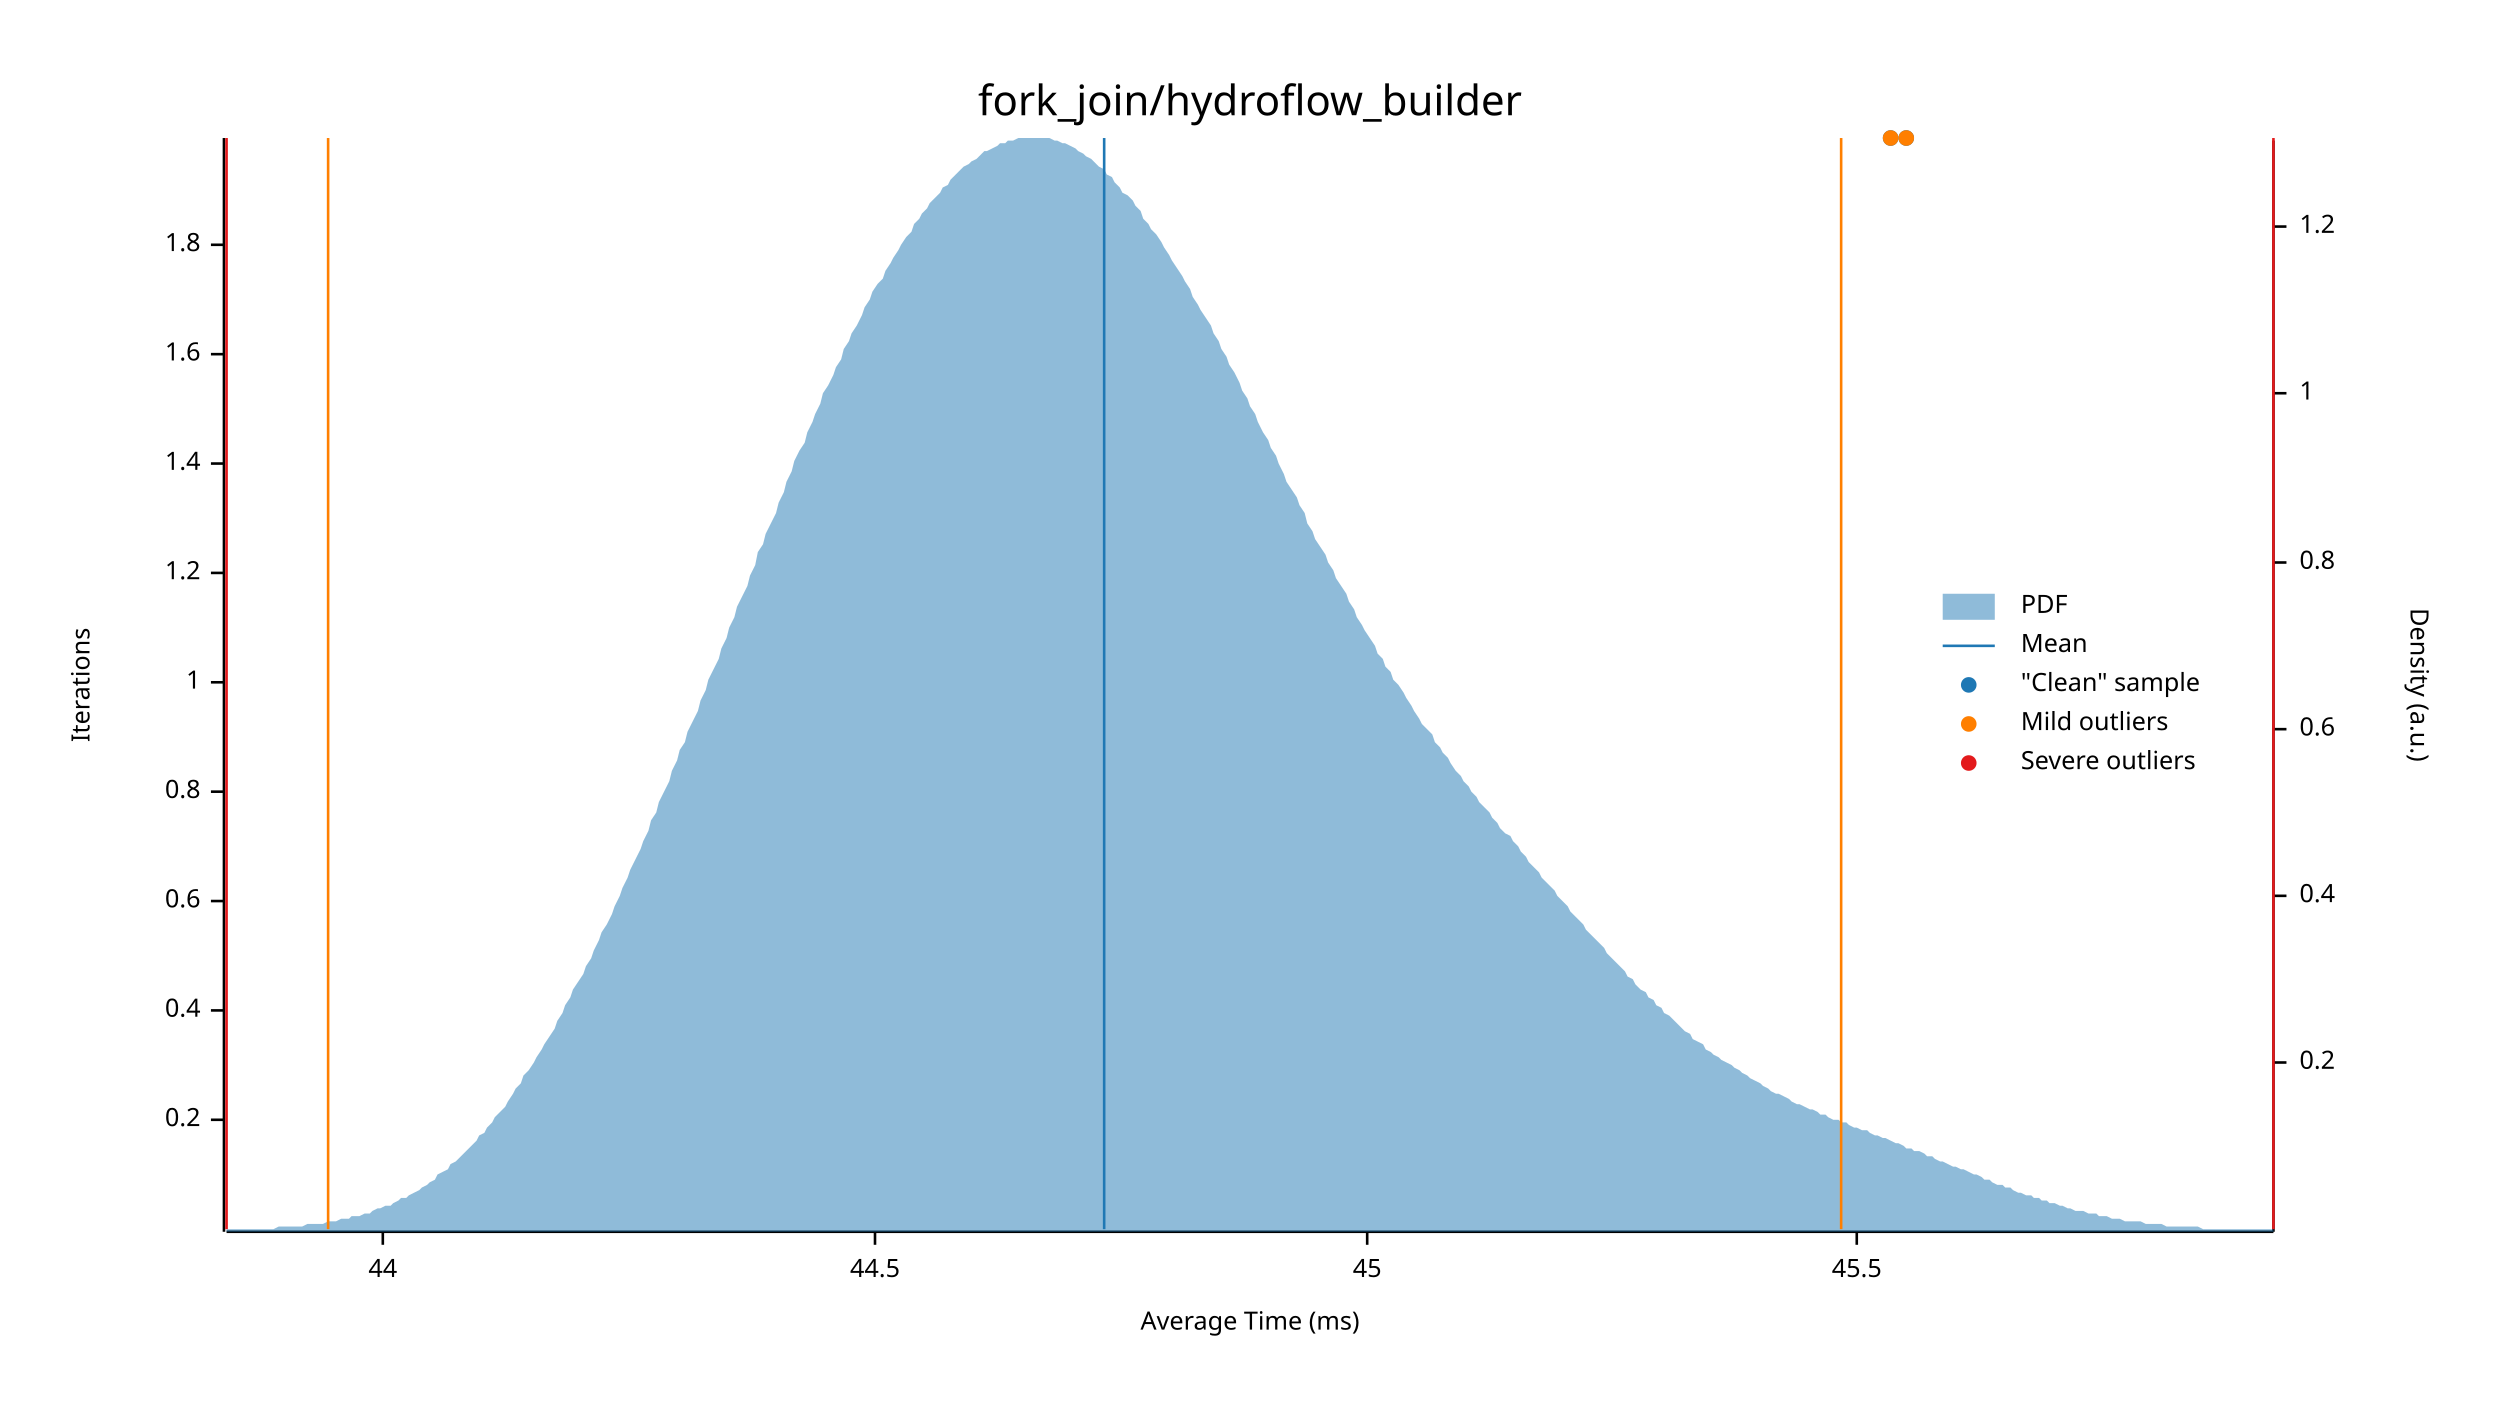
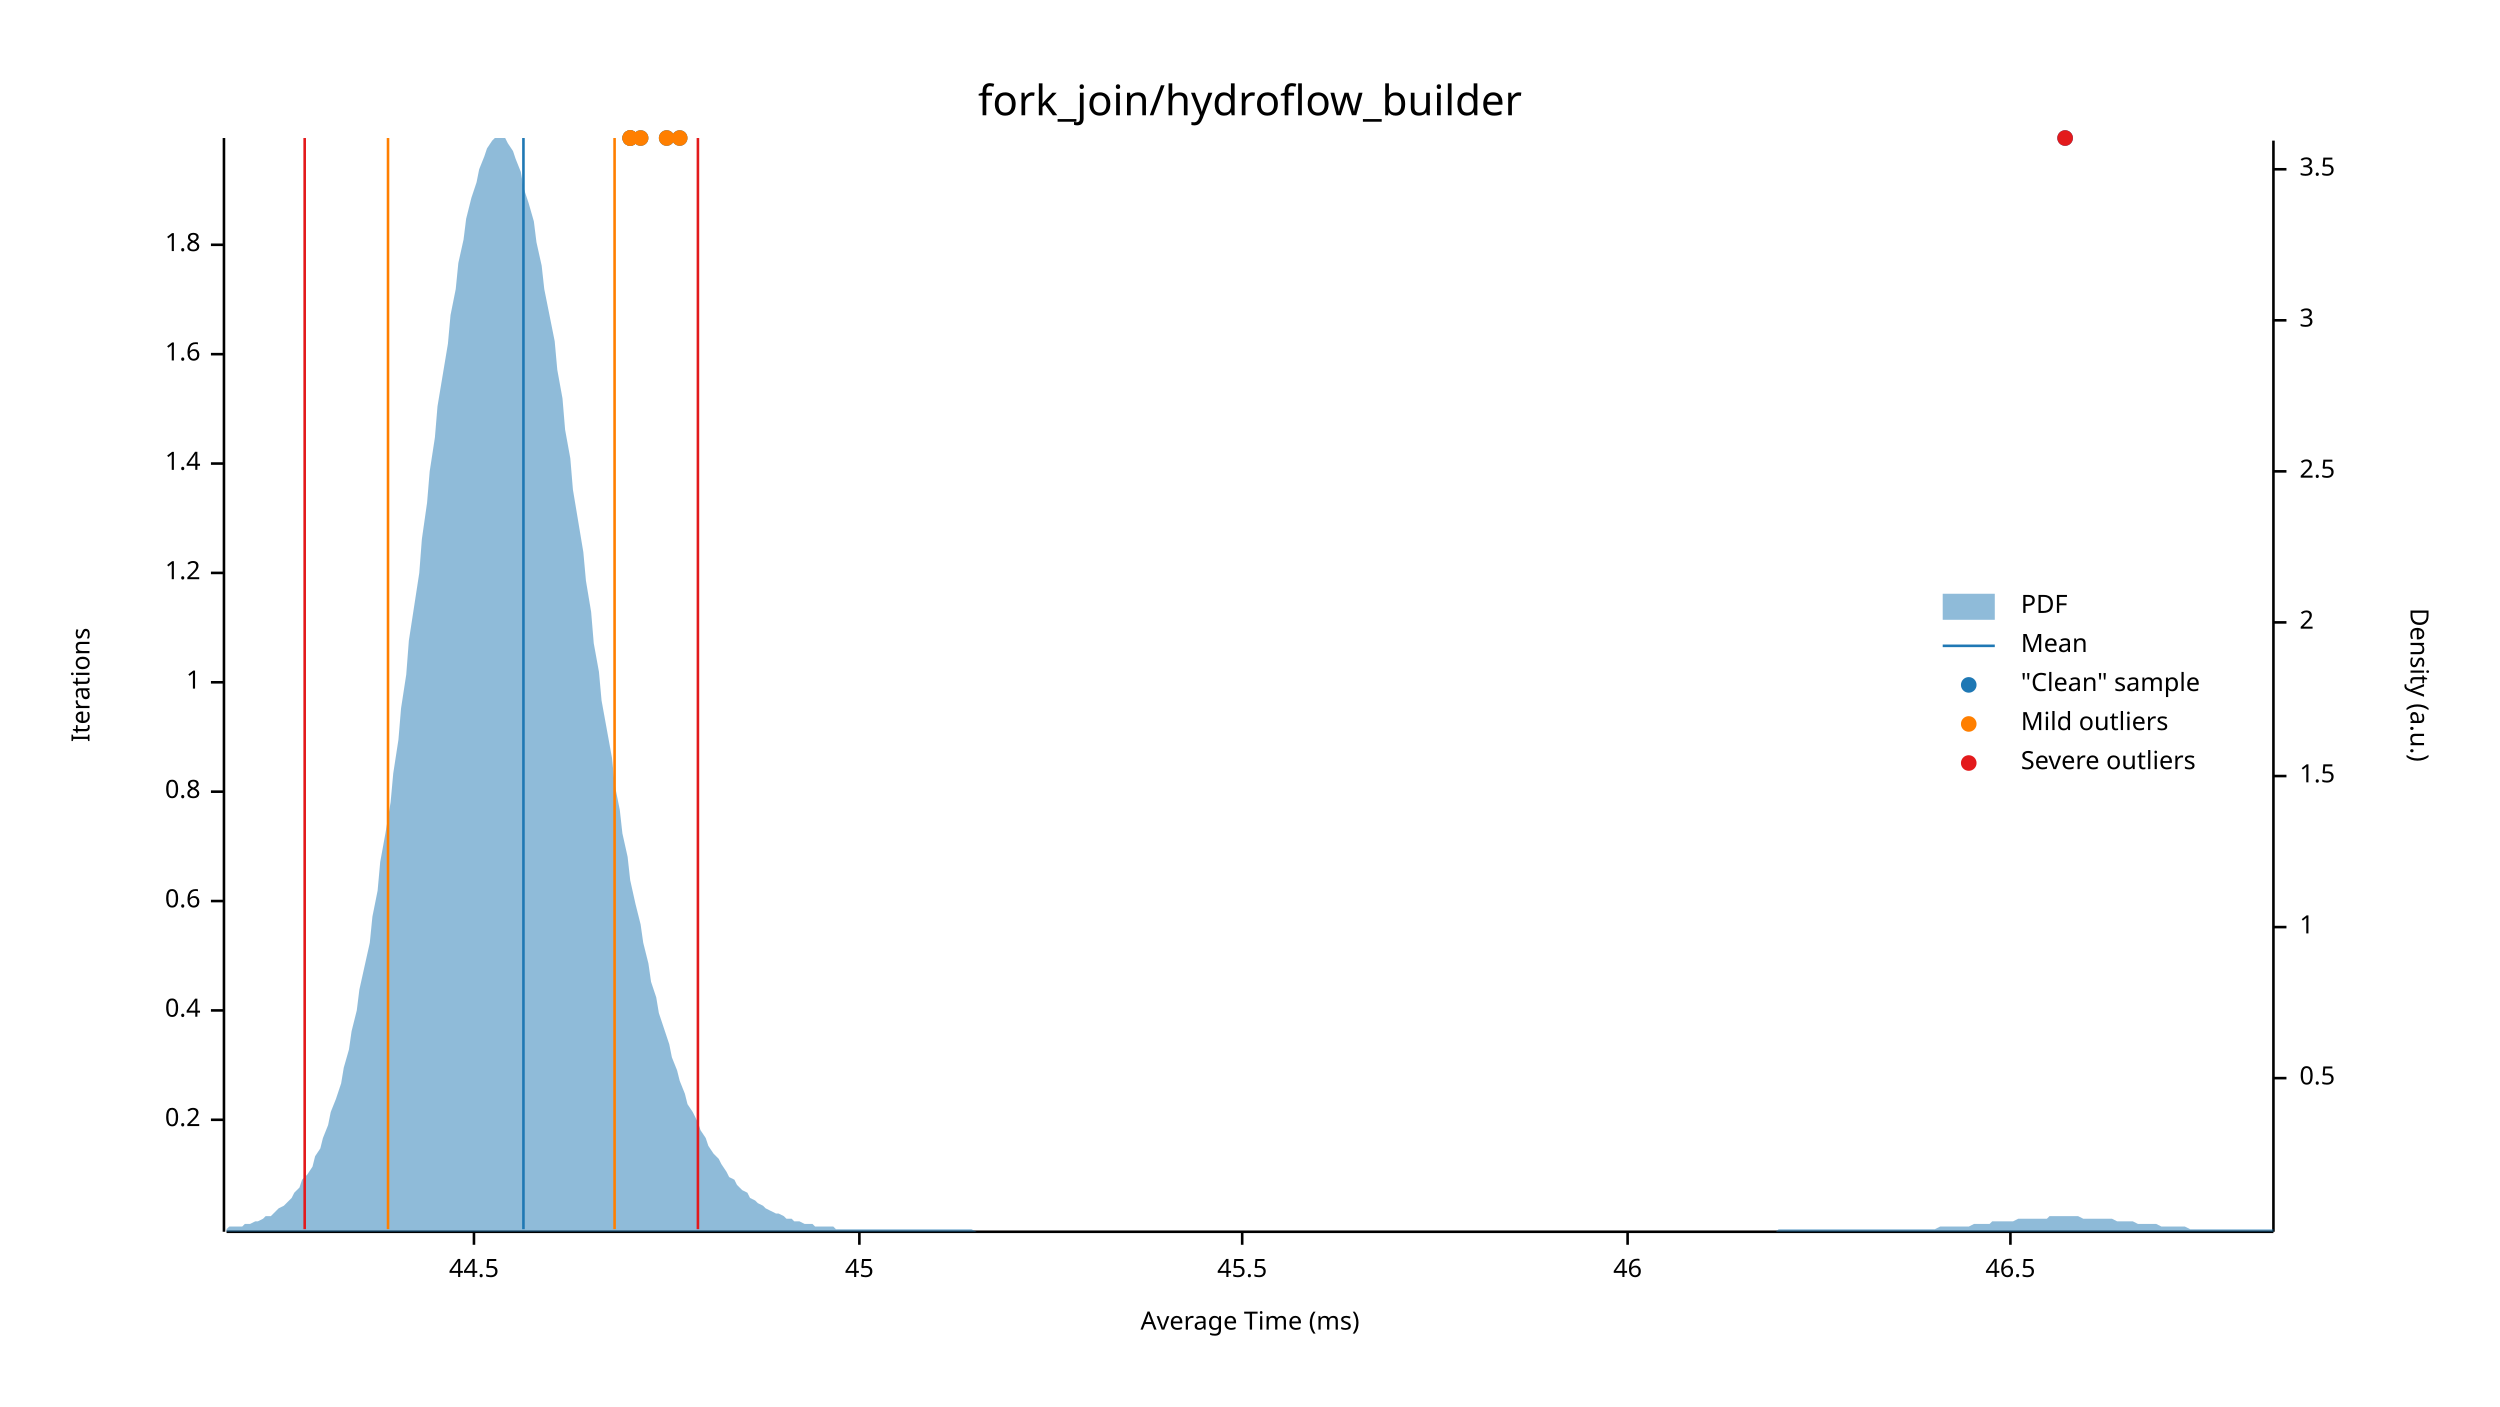
<svg xmlns="http://www.w3.org/2000/svg" width="960" height="540" viewBox="0 0 960 540">
  <text x="480" y="32" dy="0.76em" text-anchor="middle" font-family="sans-serif" font-size="16.129" opacity="1" fill="#000000">
fork_join/hydroflow_builder
</text>
  <text x="27" y="263" dy="0.76em" text-anchor="middle" font-family="sans-serif" font-size="9.677" opacity="1" fill="#000000" transform="rotate(270, 27, 263)">
Iterations
</text>
  <text x="480" y="513" dy="-0.5ex" text-anchor="middle" font-family="sans-serif" font-size="9.677" opacity="1" fill="#000000">
Average Time (ms)
</text>
  <polyline fill="none" opacity="1" stroke="#000000" stroke-width="1" points="86,53 86,473 " />
  <text x="77" y="430" dy="0.5ex" text-anchor="end" font-family="sans-serif" font-size="9.677" opacity="1" fill="#000000">
0.2
</text>
  <polyline fill="none" opacity="1" stroke="#000000" stroke-width="1" points="81,430 86,430 " />
  <text x="77" y="388" dy="0.5ex" text-anchor="end" font-family="sans-serif" font-size="9.677" opacity="1" fill="#000000">
0.4
</text>
  <polyline fill="none" opacity="1" stroke="#000000" stroke-width="1" points="81,388 86,388 " />
  <text x="77" y="346" dy="0.5ex" text-anchor="end" font-family="sans-serif" font-size="9.677" opacity="1" fill="#000000">
0.6
</text>
  <polyline fill="none" opacity="1" stroke="#000000" stroke-width="1" points="81,346 86,346 " />
  <text x="77" y="304" dy="0.5ex" text-anchor="end" font-family="sans-serif" font-size="9.677" opacity="1" fill="#000000">
0.8
</text>
  <polyline fill="none" opacity="1" stroke="#000000" stroke-width="1" points="81,304 86,304 " />
  <text x="77" y="262" dy="0.5ex" text-anchor="end" font-family="sans-serif" font-size="9.677" opacity="1" fill="#000000">
1
</text>
  <polyline fill="none" opacity="1" stroke="#000000" stroke-width="1" points="81,262 86,262 " />
  <text x="77" y="220" dy="0.5ex" text-anchor="end" font-family="sans-serif" font-size="9.677" opacity="1" fill="#000000">
1.2
</text>
  <polyline fill="none" opacity="1" stroke="#000000" stroke-width="1" points="81,220 86,220 " />
  <text x="77" y="178" dy="0.5ex" text-anchor="end" font-family="sans-serif" font-size="9.677" opacity="1" fill="#000000">
1.4
</text>
  <polyline fill="none" opacity="1" stroke="#000000" stroke-width="1" points="81,178 86,178 " />
  <text x="77" y="136" dy="0.5ex" text-anchor="end" font-family="sans-serif" font-size="9.677" opacity="1" fill="#000000">
1.6
</text>
  <polyline fill="none" opacity="1" stroke="#000000" stroke-width="1" points="81,136 86,136 " />
  <text x="77" y="94" dy="0.5ex" text-anchor="end" font-family="sans-serif" font-size="9.677" opacity="1" fill="#000000">
1.8
</text>
  <polyline fill="none" opacity="1" stroke="#000000" stroke-width="1" points="81,94 86,94 " />
  <polyline fill="none" opacity="1" stroke="#000000" stroke-width="1" points="87,473 873,473 " />
-   <text x="147" y="483" dy="0.76em" text-anchor="middle" font-family="sans-serif" font-size="9.677" opacity="1" fill="#000000">
- 44
- </text>
-   <polyline fill="none" opacity="1" stroke="#000000" stroke-width="1" points="147,473 147,478 " />
-   <text x="336" y="483" dy="0.76em" text-anchor="middle" font-family="sans-serif" font-size="9.677" opacity="1" fill="#000000">
+   <text x="182" y="483" dy="0.76em" text-anchor="middle" font-family="sans-serif" font-size="9.677" opacity="1" fill="#000000">
44.5
</text>
-   <polyline fill="none" opacity="1" stroke="#000000" stroke-width="1" points="336,473 336,478 " />
-   <text x="525" y="483" dy="0.76em" text-anchor="middle" font-family="sans-serif" font-size="9.677" opacity="1" fill="#000000">
+   <polyline fill="none" opacity="1" stroke="#000000" stroke-width="1" points="182,473 182,478 " />
+   <text x="330" y="483" dy="0.76em" text-anchor="middle" font-family="sans-serif" font-size="9.677" opacity="1" fill="#000000">
45
</text>
-   <polyline fill="none" opacity="1" stroke="#000000" stroke-width="1" points="525,473 525,478 " />
-   <text x="713" y="483" dy="0.76em" text-anchor="middle" font-family="sans-serif" font-size="9.677" opacity="1" fill="#000000">
+   <polyline fill="none" opacity="1" stroke="#000000" stroke-width="1" points="330,473 330,478 " />
+   <text x="477" y="483" dy="0.76em" text-anchor="middle" font-family="sans-serif" font-size="9.677" opacity="1" fill="#000000">
45.5
</text>
-   <polyline fill="none" opacity="1" stroke="#000000" stroke-width="1" points="713,473 713,478 " />
+   <polyline fill="none" opacity="1" stroke="#000000" stroke-width="1" points="477,473 477,478 " />
+   <text x="625" y="483" dy="0.76em" text-anchor="middle" font-family="sans-serif" font-size="9.677" opacity="1" fill="#000000">
+ 46
+ </text>
+   <polyline fill="none" opacity="1" stroke="#000000" stroke-width="1" points="625,473 625,478 " />
+   <text x="772" y="483" dy="0.76em" text-anchor="middle" font-family="sans-serif" font-size="9.677" opacity="1" fill="#000000">
+ 46.5
+ </text>
+   <polyline fill="none" opacity="1" stroke="#000000" stroke-width="1" points="772,473 772,478 " />
  <text x="933" y="263" dy="0.76em" text-anchor="middle" font-family="sans-serif" font-size="9.677" opacity="1" fill="#000000" transform="rotate(90, 933, 263)">
Density (a.u.)
</text>
  <polyline fill="none" opacity="1" stroke="#000000" stroke-width="1" points="873,54 873,473 " />
-   <text x="883" y="408" dy="0.5ex" text-anchor="start" font-family="sans-serif" font-size="9.677" opacity="1" fill="#000000">
- 0.2
+   <text x="883" y="414" dy="0.5ex" text-anchor="start" font-family="sans-serif" font-size="9.677" opacity="1" fill="#000000">
+ 0.5
</text>
-   <polyline fill="none" opacity="1" stroke="#000000" stroke-width="1" points="873,408 878,408 " />
-   <text x="883" y="344" dy="0.5ex" text-anchor="start" font-family="sans-serif" font-size="9.677" opacity="1" fill="#000000">
- 0.4
- </text>
-   <polyline fill="none" opacity="1" stroke="#000000" stroke-width="1" points="873,344 878,344 " />
-   <text x="883" y="280" dy="0.5ex" text-anchor="start" font-family="sans-serif" font-size="9.677" opacity="1" fill="#000000">
- 0.6
- </text>
-   <polyline fill="none" opacity="1" stroke="#000000" stroke-width="1" points="873,280 878,280 " />
-   <text x="883" y="216" dy="0.5ex" text-anchor="start" font-family="sans-serif" font-size="9.677" opacity="1" fill="#000000">
- 0.8
- </text>
-   <polyline fill="none" opacity="1" stroke="#000000" stroke-width="1" points="873,216 878,216 " />
-   <text x="883" y="151" dy="0.5ex" text-anchor="start" font-family="sans-serif" font-size="9.677" opacity="1" fill="#000000">
+   <polyline fill="none" opacity="1" stroke="#000000" stroke-width="1" points="873,414 878,414 " />
+   <text x="883" y="356" dy="0.5ex" text-anchor="start" font-family="sans-serif" font-size="9.677" opacity="1" fill="#000000">
1
</text>
-   <polyline fill="none" opacity="1" stroke="#000000" stroke-width="1" points="873,151 878,151 " />
-   <text x="883" y="87" dy="0.5ex" text-anchor="start" font-family="sans-serif" font-size="9.677" opacity="1" fill="#000000">
- 1.2
+   <polyline fill="none" opacity="1" stroke="#000000" stroke-width="1" points="873,356 878,356 " />
+   <text x="883" y="298" dy="0.5ex" text-anchor="start" font-family="sans-serif" font-size="9.677" opacity="1" fill="#000000">
+ 1.5
</text>
-   <polyline fill="none" opacity="1" stroke="#000000" stroke-width="1" points="873,87 878,87 " />
-   <polygon opacity="0.5" fill="#1F78B4" points="87,472 88,472 90,472 91,472 93,472 94,472 96,472 98,472 99,472 101,472 102,472 104,472 105,472 107,471 109,471 110,471 112,471 113,471 115,471 116,471 118,470 120,470 121,470 123,470 124,470 126,469 127,469 129,469 131,468 132,468 134,468 135,467 137,467 138,467 140,466 142,466 143,465 145,464 146,464 148,463 150,463 151,462 153,461 154,460 156,460 157,459 159,458 161,457 162,456 164,455 165,454 167,453 168,451 170,450 172,449 173,447 175,446 176,445 178,443 179,442 181,440 183,438 184,436 186,435 187,433 189,431 190,429 192,427 194,425 195,423 197,420 198,418 200,416 201,413 203,411 205,408 206,406 208,403 209,401 211,398 213,395 214,392 216,389 217,386 219,383 220,380 222,377 224,374 225,371 227,368 228,365 230,361 231,358 233,355 235,351 236,348 238,344 239,341 241,337 242,334 244,330 246,326 247,323 249,319 250,315 252,312 253,308 255,304 257,300 258,296 260,292 261,288 263,285 264,281 266,277 268,273 269,269 271,265 272,261 274,257 276,253 277,249 279,245 280,241 282,237 283,233 285,229 287,225 288,221 290,217 291,212 293,209 294,205 296,201 298,197 299,193 301,189 302,185 304,181 305,177 307,173 309,170 310,166 312,162 313,159 315,155 316,151 318,148 320,144 321,141 323,138 324,134 326,131 327,128 329,125 331,121 332,118 334,115 335,112 337,109 339,107 340,104 342,101 343,99 345,96 346,94 348,91 350,89 351,86 353,84 354,82 356,80 357,78 359,76 361,74 362,72 364,71 365,69 367,67 368,66 370,64 372,63 373,62 375,61 376,60 378,58 379,58 381,57 383,56 384,55 386,55 387,54 389,54 391,53 392,53 394,53 395,53 397,53 398,53 400,53 402,53 403,53 405,54 406,54 408,55 409,55 411,56 413,57 414,58 416,59 417,60 419,61 420,62 422,64 424,65 425,67 427,68 428,70 430,72 431,74 433,75 435,77 436,79 438,81 439,84 441,86 442,88 444,90 446,93 447,95 449,98 450,100 452,103 454,106 455,108 457,111 458,114 460,117 461,119 463,122 465,125 466,128 468,131 469,134 471,137 472,140 474,143 476,147 477,150 479,153 480,156 482,159 483,162 485,166 487,169 488,172 490,175 491,178 493,182 494,185 496,188 498,191 499,194 501,197 502,201 504,204 505,207 507,210 509,213 510,216 512,219 513,222 515,225 517,228 518,231 520,234 521,237 523,240 524,242 526,245 528,248 529,251 531,253 532,256 534,258 535,261 537,263 539,266 540,268 542,271 543,273 545,276 546,278 548,280 550,282 551,285 553,287 554,289 556,291 557,293 559,296 561,298 562,300 564,302 565,304 567,306 568,308 570,310 572,312 573,314 575,316 576,318 578,320 580,321 581,323 583,325 584,327 586,329 587,331 589,333 591,335 592,337 594,339 595,340 597,342 598,344 600,346 602,348 603,350 605,352 606,353 608,355 609,357 611,359 613,361 614,362 616,364 617,366 619,368 620,369 622,371 624,373 625,375 627,376 628,378 630,380 632,381 633,383 635,384 636,386 638,387 639,389 641,390 643,392 644,393 646,395 647,396 649,397 650,399 652,400 654,401 655,403 657,404 658,405 660,406 661,407 663,408 665,409 666,410 668,411 669,412 671,413 672,414 674,415 676,416 677,417 679,418 680,419 682,420 683,420 685,421 687,422 688,423 690,424 691,424 693,425 695,426 696,426 698,427 699,428 701,428 702,429 704,430 706,430 707,431 709,431 710,432 712,433 713,433 715,434 717,434 718,435 720,436 721,436 723,437 724,437 726,438 728,439 729,439 731,440 732,441 734,441 735,442 737,442 739,443 740,444 742,444 743,445 745,446 746,446 748,447 750,448 751,448 753,449 754,449 756,450 758,451 759,451 761,452 762,453 764,453 765,454 767,455 769,455 770,456 772,456 773,457 775,458 776,458 778,459 780,459 781,460 783,460 784,461 786,461 787,462 789,462 791,463 792,463 794,464 795,464 797,465 798,465 800,465 802,466 803,466 805,466 806,467 808,467 809,467 811,468 813,468 814,468 816,469 817,469 819,469 821,469 822,469 824,470 825,470 827,470 828,470 830,470 832,471 833,471 835,471 836,471 838,471 839,471 841,471 843,471 844,471 846,472 847,472 849,472 850,472 852,472 854,472 855,472 857,472 858,472 860,472 861,472 863,472 865,472 866,472 868,472 869,472 871,472 873,472 873,473 87,473 " />
-   <polyline fill="none" opacity="1" stroke="#1F78B4" stroke-width="1" points="424,472 424,53 " />
-   <polyline fill="none" opacity="1" stroke="#FF7F00" stroke-width="1" points="126,472 126,53 " />
-   <polyline fill="none" opacity="1" stroke="#FF7F00" stroke-width="1" points="707,472 707,53 " />
-   <polyline fill="none" opacity="1" stroke="#E31A1C" stroke-width="1" points="87,472 87,53 " />
-   <polyline fill="none" opacity="1" stroke="#E31A1C" stroke-width="1" points="873,472 873,53 " />
-   <circle cx="732" cy="53" r="3" opacity="1" fill="#1F78B4" stroke="none" stroke-width="1" />
-   <circle cx="726" cy="53" r="3" opacity="1" fill="#1F78B4" stroke="none" stroke-width="1" />
-   <circle cx="732" cy="53" r="3" opacity="1" fill="#FF7F00" stroke="none" stroke-width="1" />
-   <circle cx="726" cy="53" r="3" opacity="1" fill="#FF7F00" stroke="none" stroke-width="1" />
+   <polyline fill="none" opacity="1" stroke="#000000" stroke-width="1" points="873,298 878,298 " />
+   <text x="883" y="239" dy="0.5ex" text-anchor="start" font-family="sans-serif" font-size="9.677" opacity="1" fill="#000000">
+ 2
+ </text>
+   <polyline fill="none" opacity="1" stroke="#000000" stroke-width="1" points="873,239 878,239 " />
+   <text x="883" y="181" dy="0.5ex" text-anchor="start" font-family="sans-serif" font-size="9.677" opacity="1" fill="#000000">
+ 2.5
+ </text>
+   <polyline fill="none" opacity="1" stroke="#000000" stroke-width="1" points="873,181 878,181 " />
+   <text x="883" y="123" dy="0.5ex" text-anchor="start" font-family="sans-serif" font-size="9.677" opacity="1" fill="#000000">
+ 3
+ </text>
+   <polyline fill="none" opacity="1" stroke="#000000" stroke-width="1" points="873,123 878,123 " />
+   <text x="883" y="65" dy="0.5ex" text-anchor="start" font-family="sans-serif" font-size="9.677" opacity="1" fill="#000000">
+ 3.5
+ </text>
+   <polyline fill="none" opacity="1" stroke="#000000" stroke-width="1" points="873,65 878,65 " />
+   <polygon opacity="0.5" fill="#1F78B4" points="87,472 88,471 90,471 91,471 93,471 94,470 96,470 98,469 99,469 101,468 102,467 104,467 105,466 107,464 109,463 110,462 112,460 113,458 115,456 116,453 118,451 120,448 121,444 123,441 124,437 126,432 127,427 129,422 131,416 132,410 134,403 135,396 137,388 138,380 140,371 142,362 143,352 145,342 146,331 148,320 150,308 151,297 153,284 154,272 156,259 157,246 159,233 161,220 162,207 164,193 165,181 167,168 168,156 170,144 172,132 173,121 175,111 176,101 178,92 179,84 181,76 183,70 184,65 186,60 187,57 189,54 190,53 192,53 194,53 195,55 197,58 198,61 200,66 201,72 203,78 205,85 206,93 208,102 209,111 211,121 213,131 214,142 216,153 217,165 219,176 220,188 222,200 224,212 225,223 227,235 228,247 230,258 231,269 233,280 235,291 236,301 238,311 239,320 241,329 242,338 244,347 246,355 247,362 249,370 250,377 252,383 253,389 255,395 257,401 258,406 260,411 261,415 263,420 264,424 266,427 268,431 269,434 271,437 272,440 274,443 276,445 277,447 279,450 280,452 282,453 283,455 285,457 287,458 288,460 290,461 291,462 293,463 294,464 296,465 298,466 299,466 301,467 302,468 304,468 305,469 307,469 309,470 310,470 312,470 313,471 315,471 316,471 318,471 320,471 321,472 323,472 324,472 326,472 327,472 329,472 331,472 332,472 334,472 335,472 337,472 339,472 340,472 342,472 343,472 345,472 346,472 348,472 350,472 351,472 353,472 354,472 356,472 357,472 359,472 361,472 362,472 364,472 365,472 367,472 368,472 370,472 372,472 373,472 375,473 376,473 378,473 379,473 381,473 383,473 384,473 386,473 387,473 389,473 391,473 392,473 394,473 395,473 397,473 398,473 400,473 402,473 403,473 405,473 406,473 408,473 409,473 411,473 413,473 414,473 416,473 417,473 419,473 420,473 422,473 424,473 425,473 427,473 428,473 430,473 431,473 433,473 435,473 436,473 438,473 439,473 441,473 442,473 444,473 446,473 447,473 449,473 450,473 452,473 454,473 455,473 457,473 458,473 460,473 461,473 463,473 465,473 466,473 468,473 469,473 471,473 472,473 474,473 476,473 477,473 479,473 480,473 482,473 483,473 485,473 487,473 488,473 490,473 491,473 493,473 494,473 496,473 498,473 499,473 501,473 502,473 504,473 505,473 507,473 509,473 510,473 512,473 513,473 515,473 517,473 518,473 520,473 521,473 523,473 524,473 526,473 528,473 529,473 531,473 532,473 534,473 535,473 537,473 539,473 540,473 542,473 543,473 545,473 546,473 548,473 550,473 551,473 553,473 554,473 556,473 557,473 559,473 561,473 562,473 564,473 565,473 567,473 568,473 570,473 572,473 573,473 575,473 576,473 578,473 580,473 581,473 583,473 584,473 586,473 587,473 589,473 591,473 592,473 594,473 595,473 597,473 598,473 600,473 602,473 603,473 605,473 606,473 608,473 609,473 611,473 613,473 614,473 616,473 617,473 619,473 620,473 622,473 624,473 625,473 627,473 628,473 630,473 632,473 633,473 635,473 636,473 638,473 639,473 641,473 643,473 644,473 646,473 647,473 649,473 650,473 652,473 654,473 655,473 657,473 658,473 660,473 661,473 663,473 665,473 666,473 668,473 669,473 671,473 672,473 674,473 676,473 677,473 679,473 680,473 682,473 683,472 685,472 687,472 688,472 690,472 691,472 693,472 695,472 696,472 698,472 699,472 701,472 702,472 704,472 706,472 707,472 709,472 710,472 712,472 713,472 715,472 717,472 718,472 720,472 721,472 723,472 724,472 726,472 728,472 729,472 731,472 732,472 734,472 735,472 737,472 739,472 740,472 742,472 743,472 745,471 746,471 748,471 750,471 751,471 753,471 754,471 756,471 758,470 759,470 761,470 762,470 764,470 765,469 767,469 769,469 770,469 772,469 773,469 775,468 776,468 778,468 780,468 781,468 783,468 784,468 786,468 787,467 789,467 791,467 792,467 794,467 795,467 797,467 798,467 800,468 802,468 803,468 805,468 806,468 808,468 809,468 811,468 813,469 814,469 816,469 817,469 819,469 821,470 822,470 824,470 825,470 827,470 828,470 830,471 832,471 833,471 835,471 836,471 838,471 839,471 841,472 843,472 844,472 846,472 847,472 849,472 850,472 852,472 854,472 855,472 857,472 858,472 860,472 861,472 863,472 865,472 866,472 868,472 869,472 871,472 873,472 873,473 87,473 " />
+   <polyline fill="none" opacity="1" stroke="#1F78B4" stroke-width="1" points="201,472 201,53 " />
+   <polyline fill="none" opacity="1" stroke="#FF7F00" stroke-width="1" points="149,472 149,53 " />
+   <polyline fill="none" opacity="1" stroke="#FF7F00" stroke-width="1" points="236,472 236,53 " />
+   <polyline fill="none" opacity="1" stroke="#E31A1C" stroke-width="1" points="117,472 117,53 " />
+   <polyline fill="none" opacity="1" stroke="#E31A1C" stroke-width="1" points="268,472 268,53 " />
+   <circle cx="256" cy="53" r="3" opacity="1" fill="#1F78B4" stroke="none" stroke-width="1" />
+   <circle cx="261" cy="53" r="3" opacity="1" fill="#1F78B4" stroke="none" stroke-width="1" />
+   <circle cx="242" cy="53" r="3" opacity="1" fill="#1F78B4" stroke="none" stroke-width="1" />
+   <circle cx="242" cy="53" r="3" opacity="1" fill="#1F78B4" stroke="none" stroke-width="1" />
+   <circle cx="793" cy="53" r="3" opacity="1" fill="#1F78B4" stroke="none" stroke-width="1" />
+   <circle cx="246" cy="53" r="3" opacity="1" fill="#1F78B4" stroke="none" stroke-width="1" />
+   <circle cx="256" cy="53" r="3" opacity="1" fill="#FF7F00" stroke="none" stroke-width="1" />
+   <circle cx="261" cy="53" r="3" opacity="1" fill="#FF7F00" stroke="none" stroke-width="1" />
+   <circle cx="242" cy="53" r="3" opacity="1" fill="#FF7F00" stroke="none" stroke-width="1" />
+   <circle cx="242" cy="53" r="3" opacity="1" fill="#FF7F00" stroke="none" stroke-width="1" />
+   <circle cx="246" cy="53" r="3" opacity="1" fill="#FF7F00" stroke="none" stroke-width="1" />
+   <circle cx="793" cy="53" r="3" opacity="1" fill="#E31A1C" stroke="none" stroke-width="1" />
  <text x="776" y="228" dy="0.76em" text-anchor="start" font-family="sans-serif" font-size="9.677" opacity="1" fill="#000000">
PDF
</text>
  <text x="776" y="243" dy="0.76em" text-anchor="start" font-family="sans-serif" font-size="9.677" opacity="1" fill="#000000">
Mean
</text>
  <text x="776" y="258" dy="0.76em" text-anchor="start" font-family="sans-serif" font-size="9.677" opacity="1" fill="#000000">
"Clean" sample
</text>
  <text x="776" y="273" dy="0.76em" text-anchor="start" font-family="sans-serif" font-size="9.677" opacity="1" fill="#000000">
Mild outliers
</text>
  <text x="776" y="288" dy="0.76em" text-anchor="start" font-family="sans-serif" font-size="9.677" opacity="1" fill="#000000">
Severe outliers
</text>
  <rect x="746" y="228" width="20" height="10" opacity="0.5" fill="#1F78B4" stroke="none" />
  <polyline fill="none" opacity="1" stroke="#1F78B4" stroke-width="1" points="746,248 766,248 " />
  <circle cx="756" cy="263" r="3" opacity="1" fill="#1F78B4" stroke="none" stroke-width="1" />
  <circle cx="756" cy="278" r="3" opacity="1" fill="#FF7F00" stroke="none" stroke-width="1" />
  <circle cx="756" cy="293" r="3" opacity="1" fill="#E31A1C" stroke="none" stroke-width="1" />
</svg>
